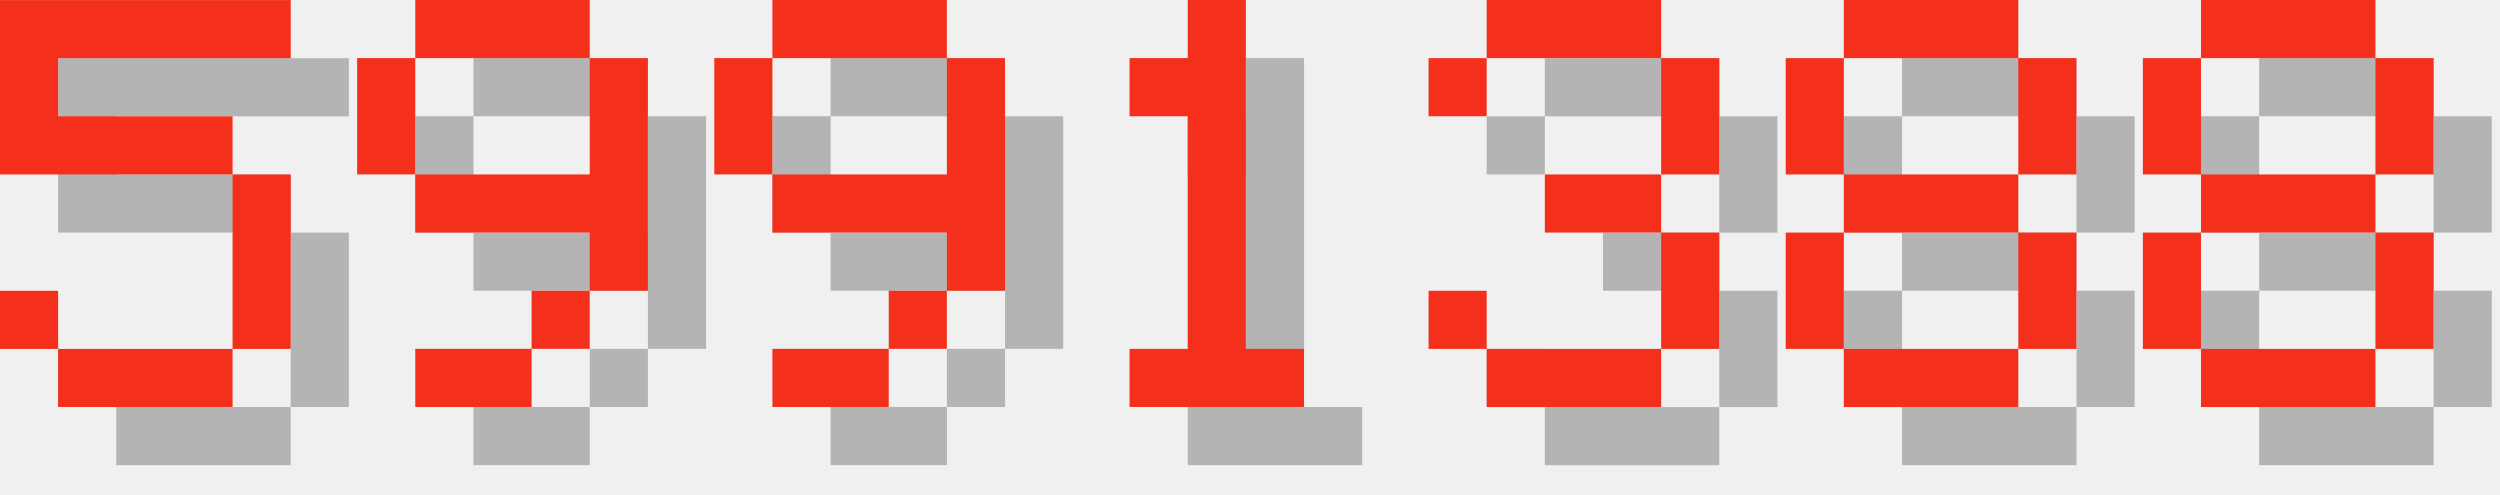
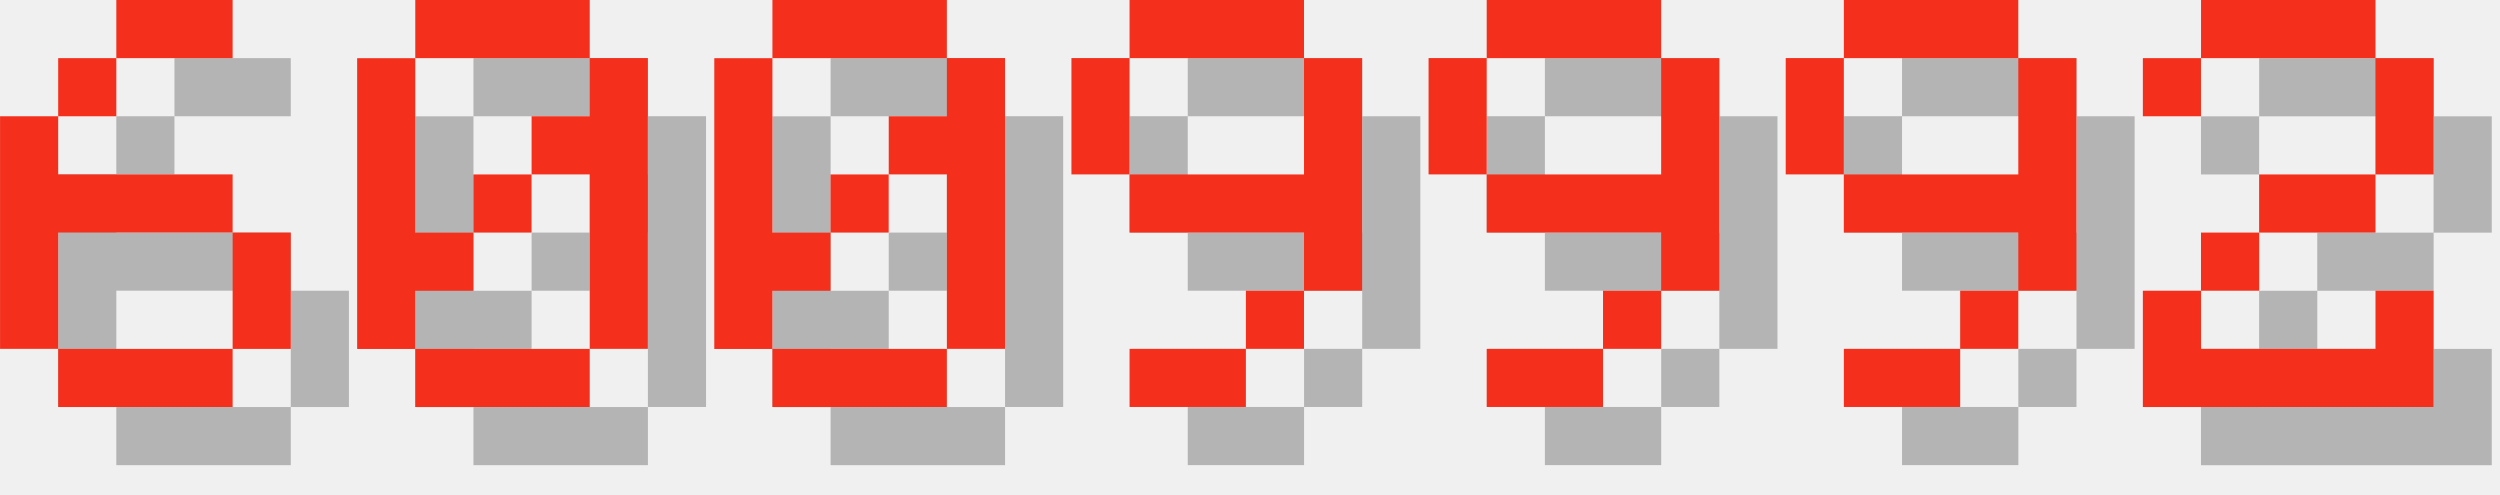
<svg xmlns="http://www.w3.org/2000/svg" version="1.1" width="182.0" height="36">
  <style>
        .text-foreground {
            fill: #F4301C;
        }
        .text-shadow {
            fill: #000000;
            fill-opacity: 0.25;
        }
    </style>
-   <g class="digit" id="digit_5" transform="translate(0.0, 0), scale(4)">
-     <path id="digit_5_shadow" class="text-shadow" d="m1.058 1.058v3.175h4.233v3.175h-3.175v-1.058h-1.058v1.058h1.058v1.058h3.175v-1.058h1.058v-3.175h-1.058v-1.058h-3.175v-1.058h4.233v-1.058h-5.292z" fill-opacity=".5" style="paint-order:stroke fill markers" />
-     <path id="digit_5_fg" class="text-foreground" d="m0 0v3.175h4.233v3.175h-3.175v-1.058h-1.058v1.058h1.058v1.058h3.175v-1.058h1.058v-3.175h-1.058v-1.058h-3.175v-1.058h4.233v-1.058h-5.292z" fill="#fff" style="paint-order:stroke fill markers" />
+   <g class="digit" id="digit_6" transform="translate(0.0, 0), scale(4)">
+     <path id="digit_6_shadow" class="text-shadow" d="m3.175 1.058v1.058h2.117v-1.058h-2.117zm0 1.058h-1.058v1.058h1.058v-1.058zm-1.058 1.058h-1.058v4.233h1.058v-2.117h3.175v-1.058h-3.175v-1.058zm3.175 2.117v2.117h1.058v-2.117h-1.058zm0 2.117h-3.175v1.058h3.175v-1.058z" fill-opacity=".5" style="paint-order:stroke fill markers" />
+     <path id="digit_6_fg" class="text-foreground" d="m2.117 0v1.058h2.117v-1.058h-2.117zm0 1.058h-1.058v1.058h1.058v-1.058zm-1.058 1.058h-1.058v4.233h1.058v-2.117h3.175v-1.058h-3.175v-1.058zm3.175 2.117v2.117h1.058v-2.117h-1.058zm0 2.117h-3.175v1.058h3.175v-1.058z" fill="#fff" style="paint-order:stroke fill markers" />
  </g>
-   <g class="digit" id="digit_9" transform="translate(26.0, 0), scale(4)">
+   <g class="digit" id="digit_0" transform="translate(26.0, 0), scale(4)">
+     <path id="digit_0_shadow" class="text-shadow" d="m2.117 1.058v1.058h3.175v-1.058h-3.175zm3.175 1.058v1.058h-1.058v1.058h1.058v3.175h1.058v-5.292h-1.058zm0 5.292h-3.175v1.058h3.175v-1.058zm-3.175 0v-1.058h1.058v-1.058h-1.058v-3.175h-1.058v5.292h1.058zm1.058-2.117h1.058v-1.058h-1.058v1.058z" fill-opacity=".5" style="paint-order:stroke fill markers" />
+     <path id="digit_0_fg" class="text-foreground" d="m1.058 0v1.058h3.175v-1.058h-3.175zm3.175 1.058v1.058h-1.058v1.058h1.058v3.175h1.058v-5.292h-1.058zm0 5.292h-3.175v1.058h3.175v-1.058zm-3.175 0v-1.058h1.058v-1.058h-1.058v-3.175h-1.058v5.292h1.058zm1.058-2.117h1.058v-1.058h-1.058v1.058z" fill="#fff" style="paint-order:stroke fill markers" />
+   </g>
+   <g class="digit" id="digit_0" transform="translate(52.0, 0), scale(4)">
+     <path id="digit_0_shadow" class="text-shadow" d="m2.117 1.058v1.058h3.175v-1.058h-3.175zm3.175 1.058v1.058h-1.058v1.058h1.058v3.175h1.058v-5.292h-1.058zm0 5.292h-3.175v1.058h3.175v-1.058zm-3.175 0v-1.058h1.058v-1.058h-1.058v-3.175h-1.058v5.292h1.058zm1.058-2.117h1.058v-1.058h-1.058v1.058z" fill-opacity=".5" style="paint-order:stroke fill markers" />
+     <path id="digit_0_fg" class="text-foreground" d="m1.058 0v1.058h3.175v-1.058h-3.175zm3.175 1.058v1.058h-1.058v1.058h1.058v3.175h1.058v-5.292h-1.058zm0 5.292h-3.175v1.058h3.175v-1.058zm-3.175 0v-1.058h1.058v-1.058h-1.058v-3.175h-1.058v5.292h1.058zm1.058-2.117h1.058v-1.058h-1.058v1.058z" fill="#fff" style="paint-order:stroke fill markers" />
+   </g>
+   <g class="digit" id="digit_9" transform="translate(78.0, 0), scale(4)">
    <path id="digit_9_shadow" class="text-shadow" d="m2.117 1.058v1.058h3.175v-1.058h-3.175zm3.175 1.058v2.117h-3.175v1.058h3.175v1.058h1.058v-4.233h-1.058zm0 4.233h-1.058v1.058h1.058v-1.058zm-1.058 1.058h-2.117v1.058h2.117v-1.058zm-2.117-3.175v-2.117h-1.058v2.117h1.058z" fill-opacity=".5" style="paint-order:stroke fill markers" />
    <path id="digit_9_fg" class="text-foreground" d="m1.058 0v1.058h3.175v-1.058h-3.175zm3.175 1.058v2.117h-3.175v1.058h3.175v1.058h1.058v-4.233h-1.058zm0 4.233h-1.058v1.058h1.058v-1.058zm-1.058 1.058h-2.117v1.058h2.117v-1.058zm-2.117-3.175v-2.117h-1.058v2.117h1.058z" fill="#fff" style="paint-order:stroke fill markers" />
  </g>
-   <g class="digit" id="digit_9" transform="translate(52.0, 0), scale(4)">
+   <g class="digit" id="digit_9" transform="translate(104.0, 0), scale(4)">
    <path id="digit_9_shadow" class="text-shadow" d="m2.117 1.058v1.058h3.175v-1.058h-3.175zm3.175 1.058v2.117h-3.175v1.058h3.175v1.058h1.058v-4.233h-1.058zm0 4.233h-1.058v1.058h1.058v-1.058zm-1.058 1.058h-2.117v1.058h2.117v-1.058zm-2.117-3.175v-2.117h-1.058v2.117h1.058z" fill-opacity=".5" style="paint-order:stroke fill markers" />
    <path id="digit_9_fg" class="text-foreground" d="m1.058 0v1.058h3.175v-1.058h-3.175zm3.175 1.058v2.117h-3.175v1.058h3.175v1.058h1.058v-4.233h-1.058zm0 4.233h-1.058v1.058h1.058v-1.058zm-1.058 1.058h-2.117v1.058h2.117v-1.058zm-2.117-3.175v-2.117h-1.058v2.117h1.058z" fill="#fff" style="paint-order:stroke fill markers" />
  </g>
-   <g class="digit" id="digit_1" transform="translate(78.0, 0), scale(4)">
-     <path id="digit_1_shadow" class="text-shadow" d="m2.117 2.117v1.058h1.058v4.233h-1.058v1.058h3.175v-1.058h-1.058v-6.35h-1.058v1.058h-1.058z" fill-opacity=".5" style="paint-order:stroke fill markers" />
-     <path id="digit_1_fg" class="text-foreground" d="m1.058 1.058v1.058h1.058v4.233h-1.058v1.058h3.175v-1.058h-1.058v-6.35h-1.058v1.058h-1.058z" fill="#fff" style="paint-order:stroke fill markers" />
+   <g class="digit" id="digit_9" transform="translate(130.0, 0), scale(4)">
+     <path id="digit_9_shadow" class="text-shadow" d="m2.117 1.058v1.058h3.175v-1.058h-3.175zm3.175 1.058v2.117h-3.175v1.058h3.175v1.058h1.058v-4.233h-1.058zm0 4.233h-1.058v1.058h1.058v-1.058zm-1.058 1.058h-2.117v1.058h2.117v-1.058zm-2.117-3.175v-2.117h-1.058v2.117h1.058z" fill-opacity=".5" style="paint-order:stroke fill markers" />
+     <path id="digit_9_fg" class="text-foreground" d="m1.058 0v1.058h3.175v-1.058h-3.175zm3.175 1.058v2.117h-3.175v1.058h3.175v1.058h1.058v-4.233h-1.058zm0 4.233h-1.058v1.058h1.058v-1.058zm-1.058 1.058h-2.117v1.058h2.117v-1.058zm-2.117-3.175v-2.117h-1.058v2.117h1.058z" fill="#fff" style="paint-order:stroke fill markers" />
  </g>
-   <g class="digit" id="digit_3" transform="translate(104.0, 0), scale(4)">
-     <path id="digit_3_shadow" class="text-shadow" d="m1.058 2.117v1.058h1.058v-1.058h3.175v2.117h-2.117v1.058h2.117v2.117h-3.175v-1.058h-1.058v1.058h1.058v1.058h3.175v-1.058h1.058v-2.117h-1.058v-1.058h1.058v-2.117h-1.058v-1.058h-3.175v1.058h-1.058z" fill-opacity=".5" style="paint-order:stroke fill markers" />
-     <path id="digit_3_fg" class="text-foreground" d="m0 1.058v1.058h1.058v-1.058h3.175v2.117h-2.117v1.058h2.117v2.117h-3.175v-1.058h-1.058v1.058h1.058v1.058h3.175v-1.058h1.058v-2.117h-1.058v-1.058h1.058v-2.117h-1.058v-1.058h-3.175v1.058h-1.058z" fill="#fff" style="paint-order:stroke fill markers" />
-   </g>
-   <g class="digit" id="digit_8" transform="translate(130.0, 0), scale(4)">
-     <path id="digit_8_shadow" class="text-shadow" d="m2.117 1.058v1.058h3.175v-1.058h-3.175zm3.175 1.058v2.117h1.058v-2.117h-1.058zm0 2.117h-3.175v1.058h3.175v-1.058zm0 1.058v2.117h1.058v-2.117h-1.058zm0 2.117h-3.175v1.058h3.175v-1.058zm-3.175 0v-2.117h-1.058v2.117h1.058zm0-3.175v-2.117h-1.058v2.117h1.058z" fill-opacity=".5" style="paint-order:stroke fill markers" />
-     <path id="digit_8_fg" class="text-foreground" d="m1.058 0v1.058h3.175v-1.058h-3.175zm3.175 1.058v2.117h1.058v-2.117h-1.058zm0 2.117h-3.175v1.058h3.175v-1.058zm0 1.058v2.117h1.058v-2.117h-1.058zm0 2.117h-3.175v1.058h3.175v-1.058zm-3.175 0v-2.117h-1.058v2.117h1.058zm0-3.175v-2.117h-1.058v2.117h1.058z" fill="#fff" style="paint-order:stroke fill markers" />
-   </g>
-   <g class="digit" id="digit_8" transform="translate(156.0, 0), scale(4)">
-     <path id="digit_8_shadow" class="text-shadow" d="m2.117 1.058v1.058h3.175v-1.058h-3.175zm3.175 1.058v2.117h1.058v-2.117h-1.058zm0 2.117h-3.175v1.058h3.175v-1.058zm0 1.058v2.117h1.058v-2.117h-1.058zm0 2.117h-3.175v1.058h3.175v-1.058zm-3.175 0v-2.117h-1.058v2.117h1.058zm0-3.175v-2.117h-1.058v2.117h1.058z" fill-opacity=".5" style="paint-order:stroke fill markers" />
-     <path id="digit_8_fg" class="text-foreground" d="m1.058 0v1.058h3.175v-1.058h-3.175zm3.175 1.058v2.117h1.058v-2.117h-1.058zm0 2.117h-3.175v1.058h3.175v-1.058zm0 1.058v2.117h1.058v-2.117h-1.058zm0 2.117h-3.175v1.058h3.175v-1.058zm-3.175 0v-2.117h-1.058v2.117h1.058zm0-3.175v-2.117h-1.058v2.117h1.058z" fill="#fff" style="paint-order:stroke fill markers" />
+   <g class="digit" id="digit_2" transform="translate(156.0, 0), scale(4)">
+     <path id="digit_2_shadow" class="text-shadow" d="m1.058 2.117v1.058h1.058v-1.058h3.175v2.117h-2.117v1.058h-1.058v1.058h-1.058v2.117h5.292v-2.117h-1.058v1.058h-3.175v-1.058h1.058v-1.058h2.117v-1.058h1.058v-2.117h-1.058v-1.058h-3.175v1.058h-1.058z" fill-opacity=".5" style="paint-order:stroke fill markers" />
+     <path id="digit_2_fg" class="text-foreground" d="m0 1.058v1.058h1.058v-1.058h3.175v2.117h-2.117v1.058h-1.058v1.058h-1.058v2.117h5.292v-2.117h-1.058v1.058h-3.175v-1.058h1.058v-1.058h2.117v-1.058h1.058v-2.117h-1.058v-1.058h-3.175v1.058h-1.058z" fill="#fff" style="paint-order:stroke fill markers" />
  </g>
</svg>
